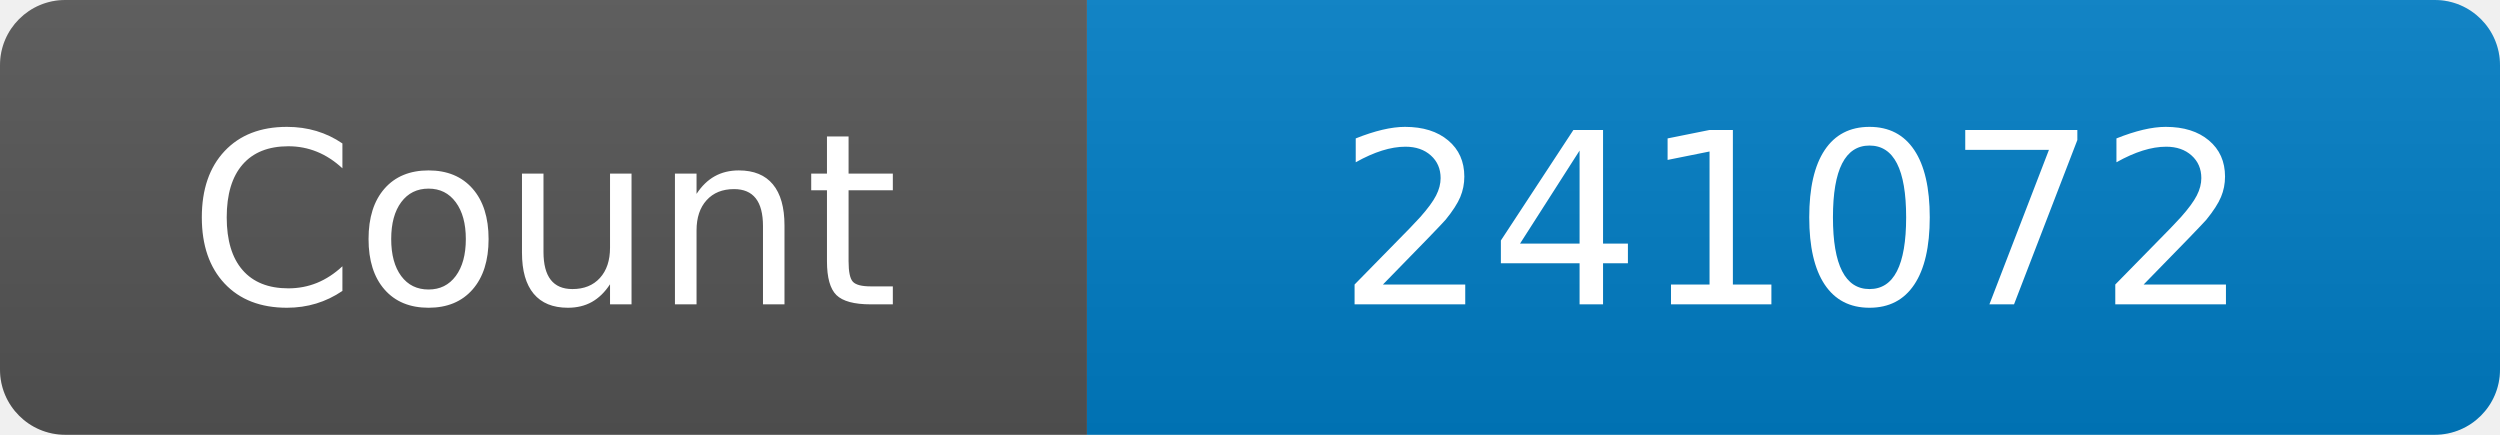
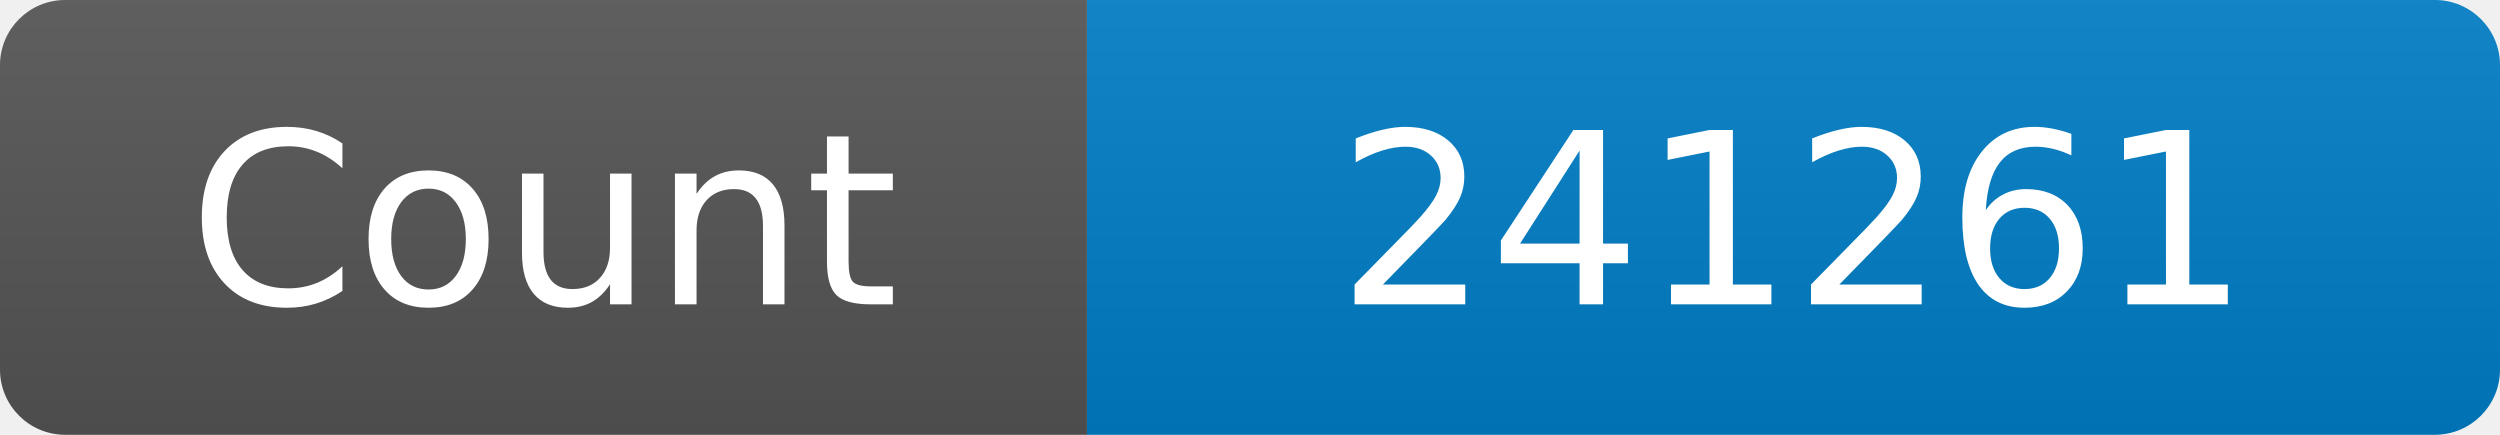
<svg xmlns="http://www.w3.org/2000/svg" width="115" height="20" role="img" aria-label="Maintained?: yes">
  <linearGradient id="s" x2="0" y2="100%">
    <stop offset="0" stop-color="#bbb" stop-opacity=".1" />
    <stop offset="1" stop-opacity=".1" />
  </linearGradient>
  <clipPath id="r">
    <rect width="115" height="20" rx="3" fill="#fff" />
  </clipPath>
  <g clip-path="url(#r)">
    <rect width="50" height="20" fill="#555" />
    <rect x="50" width="160" height="20" fill="#007ec6" />
    <rect width="115" height="20" fill="url(#s)" />
  </g>
  <g fill="#fff" text-anchor="middle" font-family="Verdana,Geneva,DejaVu Sans,sans-serif" font-size="110">
    <text x="250" y="140" transform="scale(.1)" fill="#fff">Count</text>
-     <text x="825" y="140" transform="scale(.1)" fill="#fff">241072</text>
+     <text x="825" y="140" transform="scale(.1)" fill="#fff">241261</text>
  </g>
</svg>
